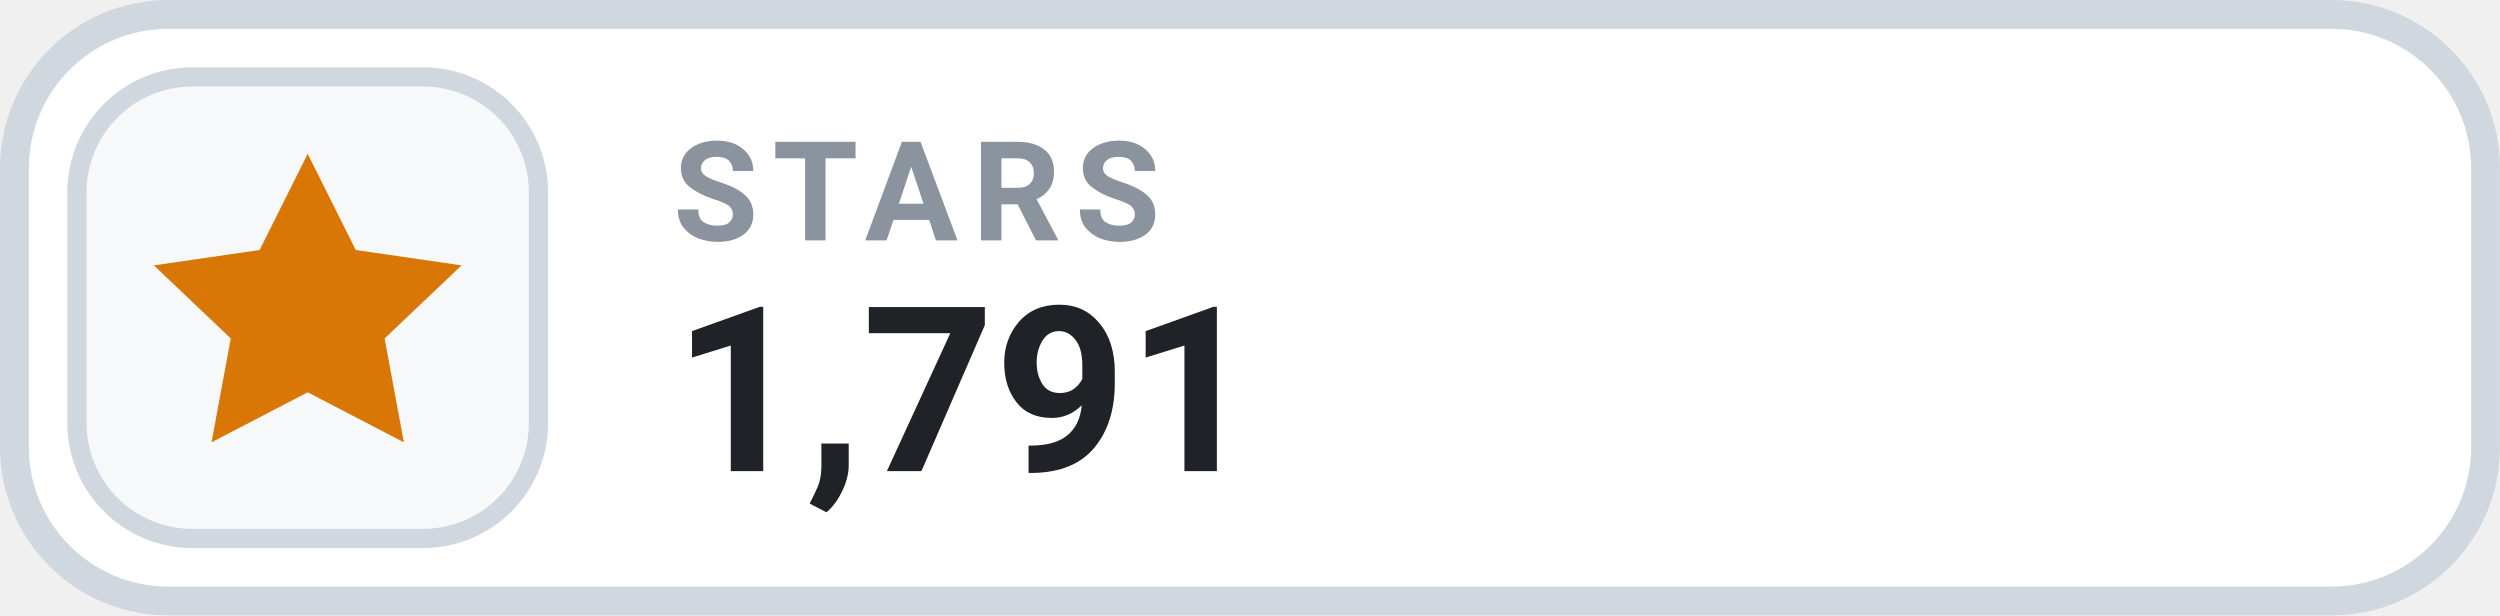
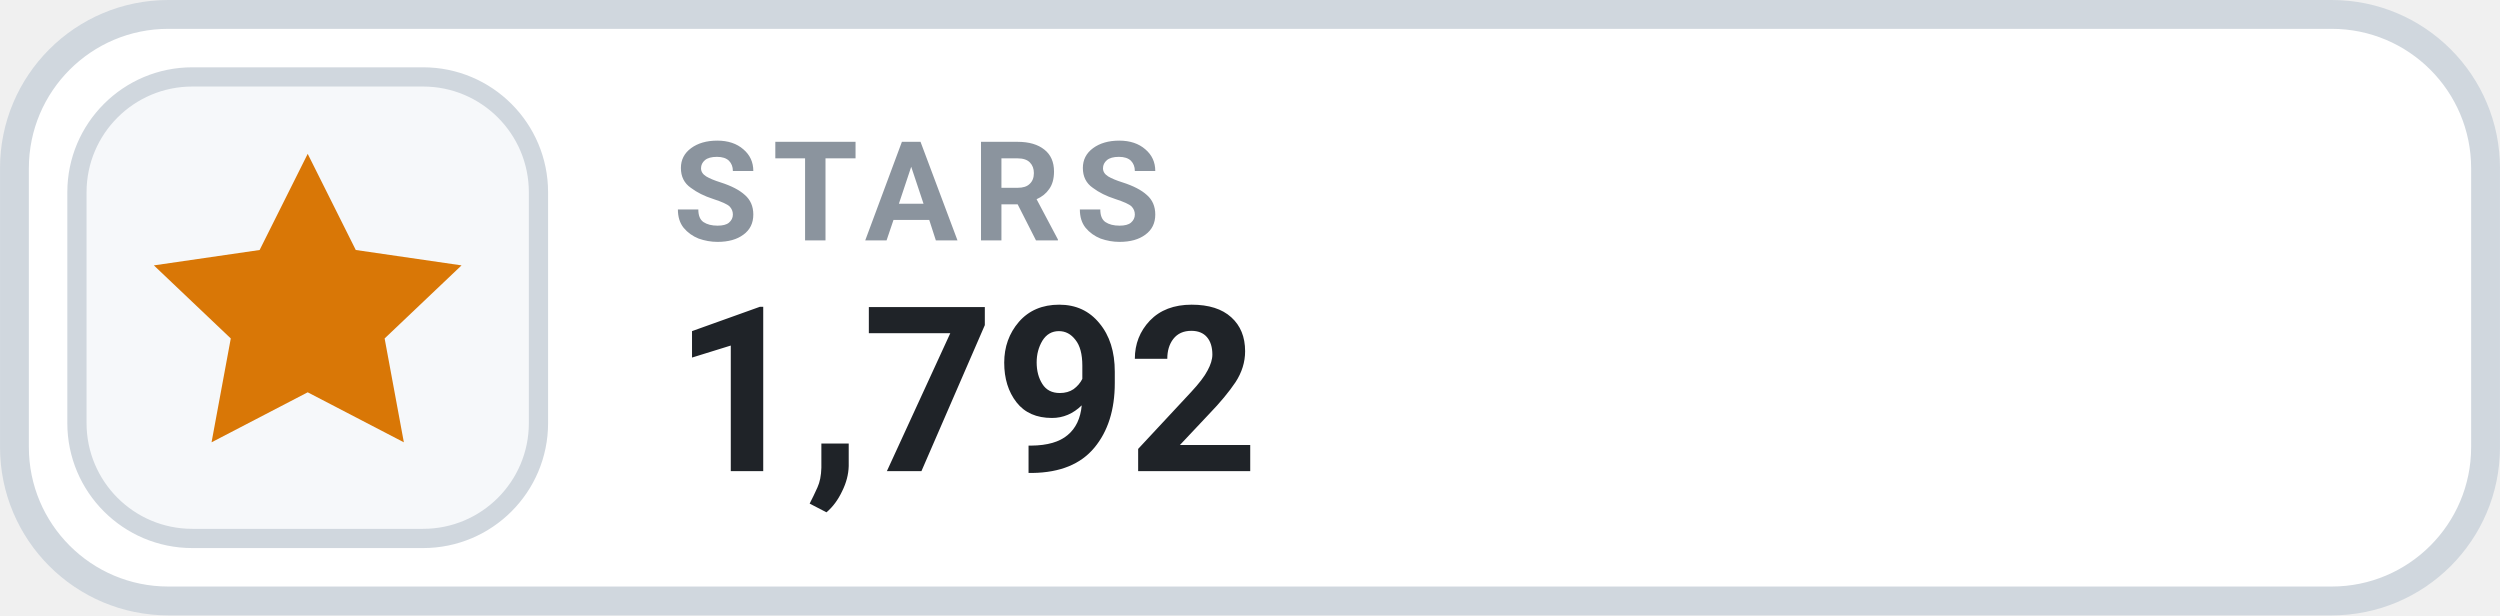
- <svg xmlns="http://www.w3.org/2000/svg" width="126" height="31.015" viewBox="0 0 130 32" role="img" aria-label="STARS 1,791">
+ <svg xmlns="http://www.w3.org/2000/svg" width="126" height="31.015" viewBox="0 0 130 32" role="img" aria-label="STARS 1,792">
  <rect x=".75" y=".75" width="128.5" height="30.5" rx="8" fill="#FFFFFF" stroke="#D0D7DE" stroke-width="1.5" />
  <rect x="4" y="4" width="24" height="24" rx="6" fill="#F6F8FA" stroke="#D0D7DE" stroke-width="1" />
  <g transform="translate(16 16)" style="color:#D97706;">
    <path d="M0 -8 l2.5 5 5.5 .8 -4 3.8 1 5.4 -5 -2.6 -5 2.6 1 -5.4 -4 -3.8 5.5 -.8 Z" fill="currentColor" />
  </g>
  <text x="35" y="12.5" fill="#8B949E" font-family="-apple-system,BlinkMacSystemFont,'Segoe UI',Roboto,Helvetica,Arial,sans-serif" font-size="7.2" font-weight="700" letter-spacing=".75">STARS</text>
-   <text x="35" y="24.5" fill="#1F2328" font-family="-apple-system,BlinkMacSystemFont,'Segoe UI',Roboto,Helvetica,Arial,sans-serif" font-size="12" font-weight="700">1,791</text>
+   <text x="35" y="24.5" fill="#1F2328" font-family="-apple-system,BlinkMacSystemFont,'Segoe UI',Roboto,Helvetica,Arial,sans-serif" font-size="12" font-weight="700">1,792</text>
</svg>
